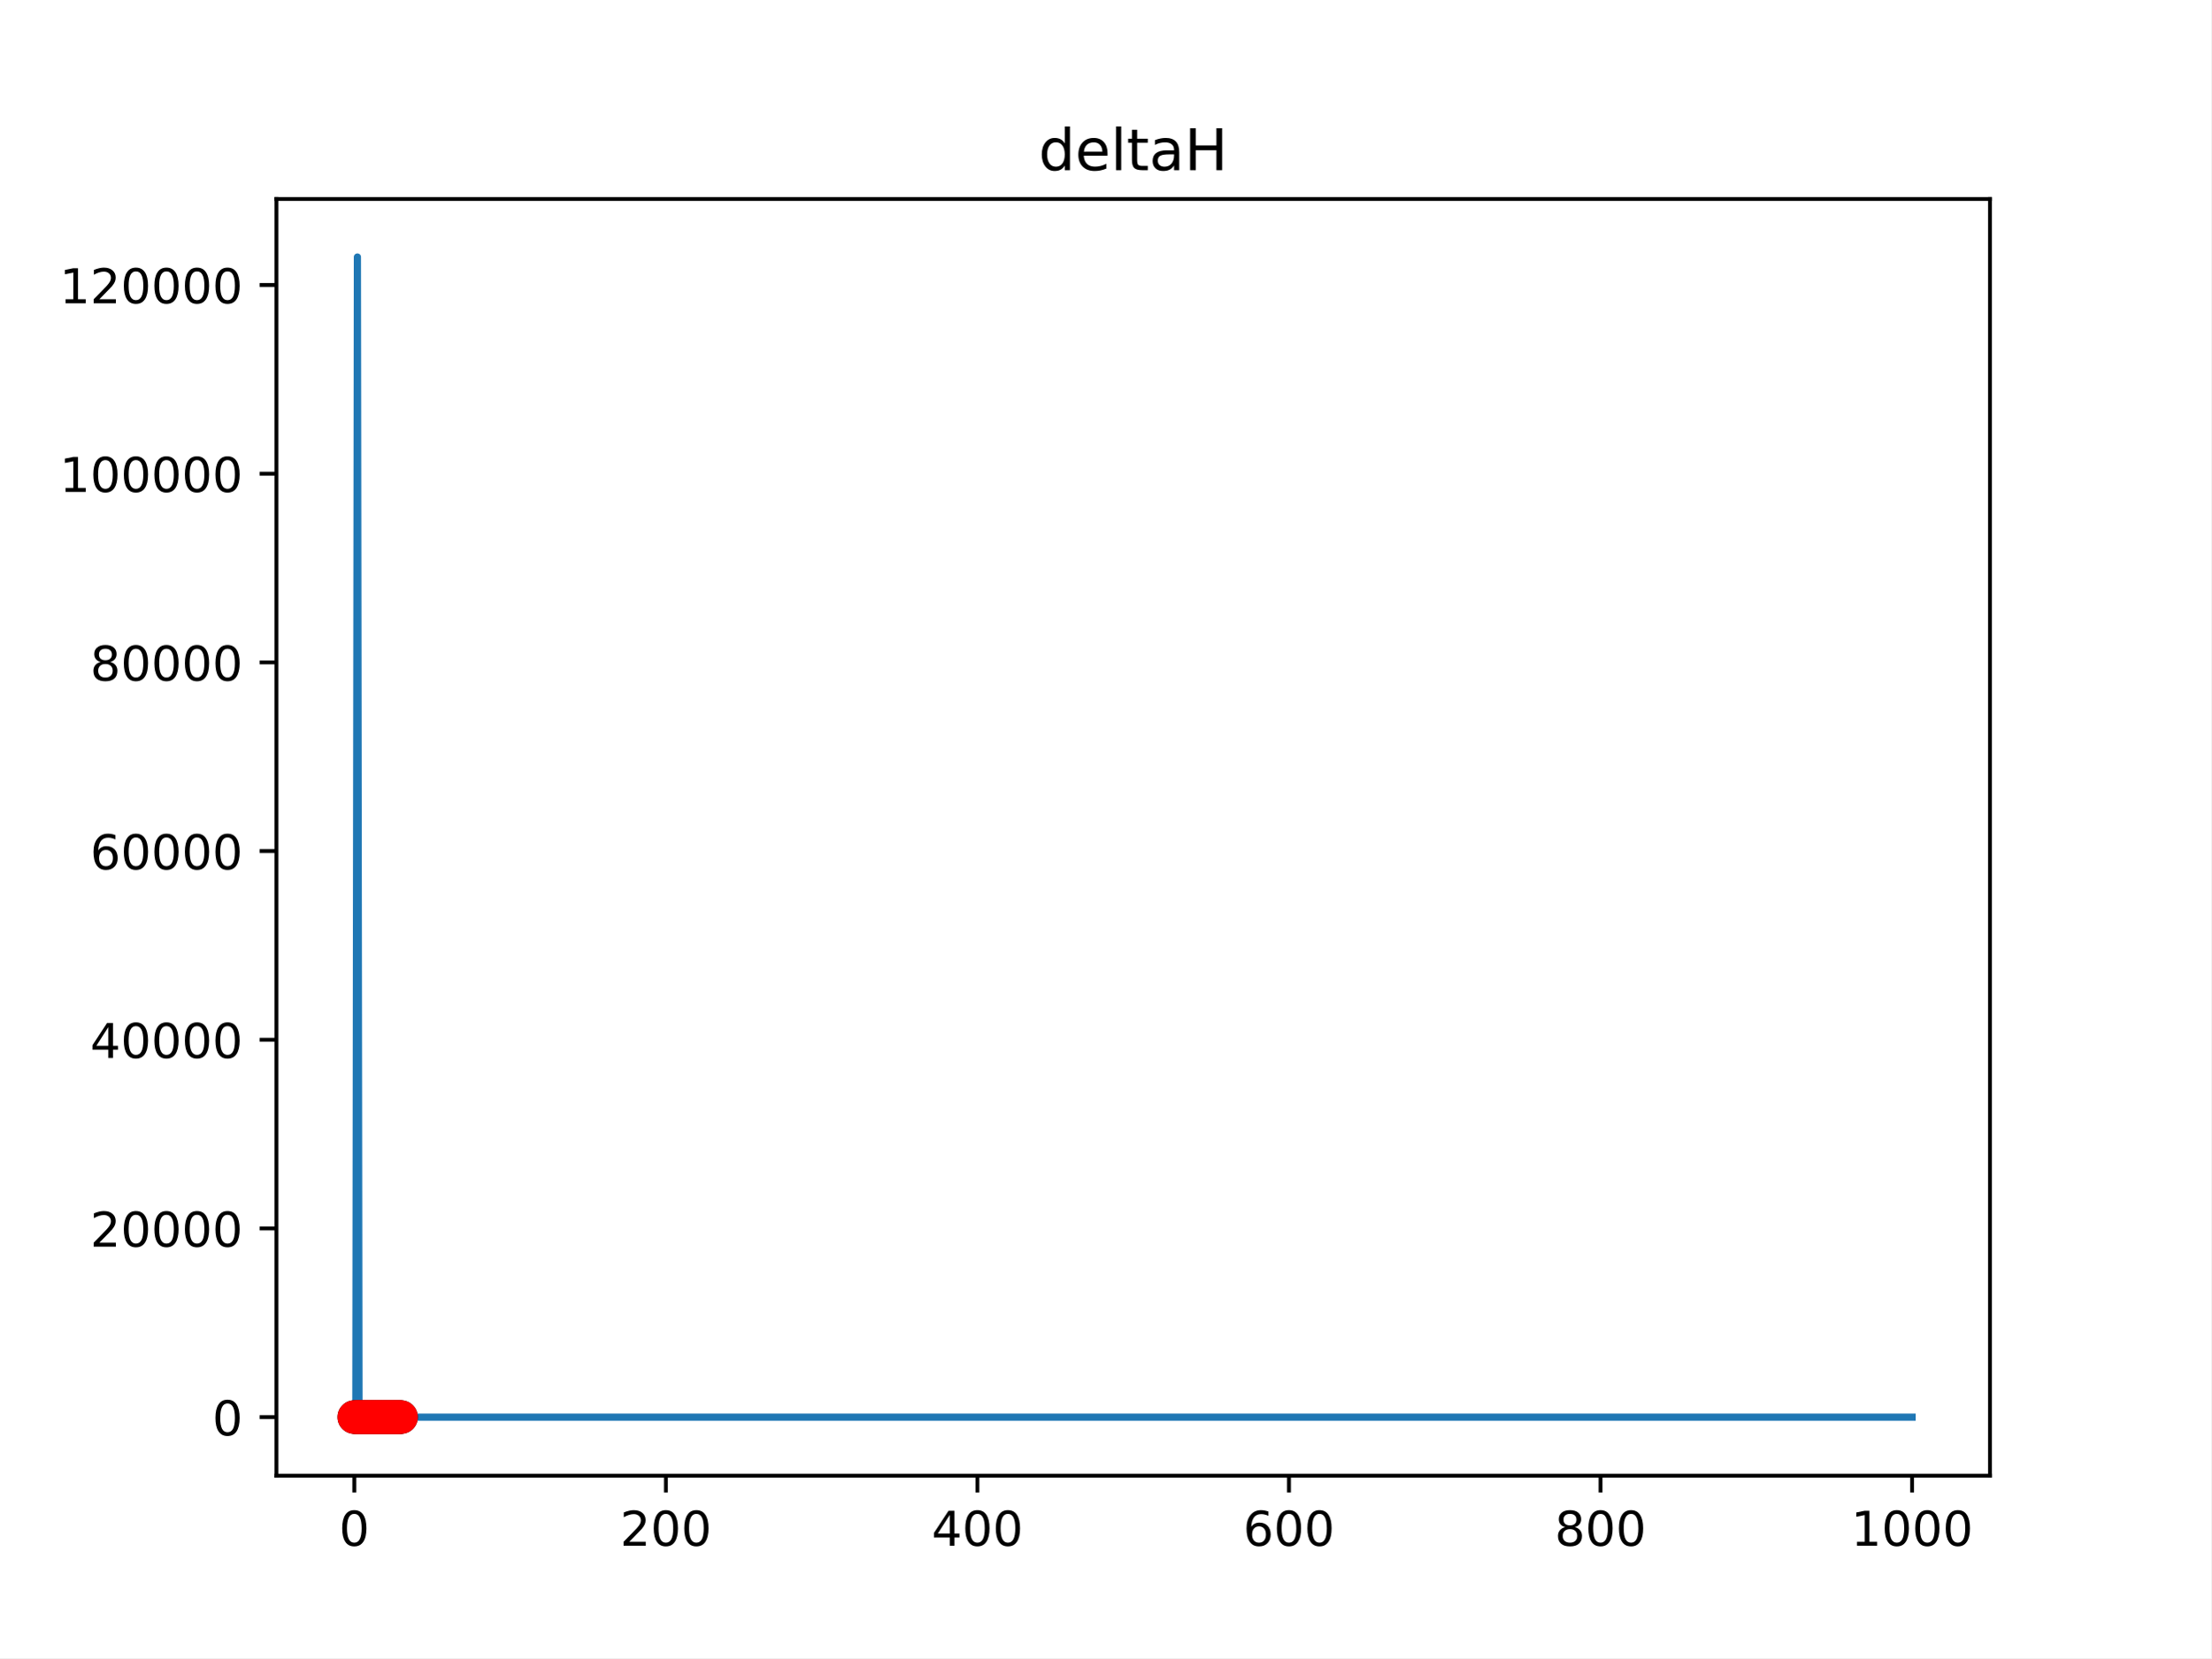
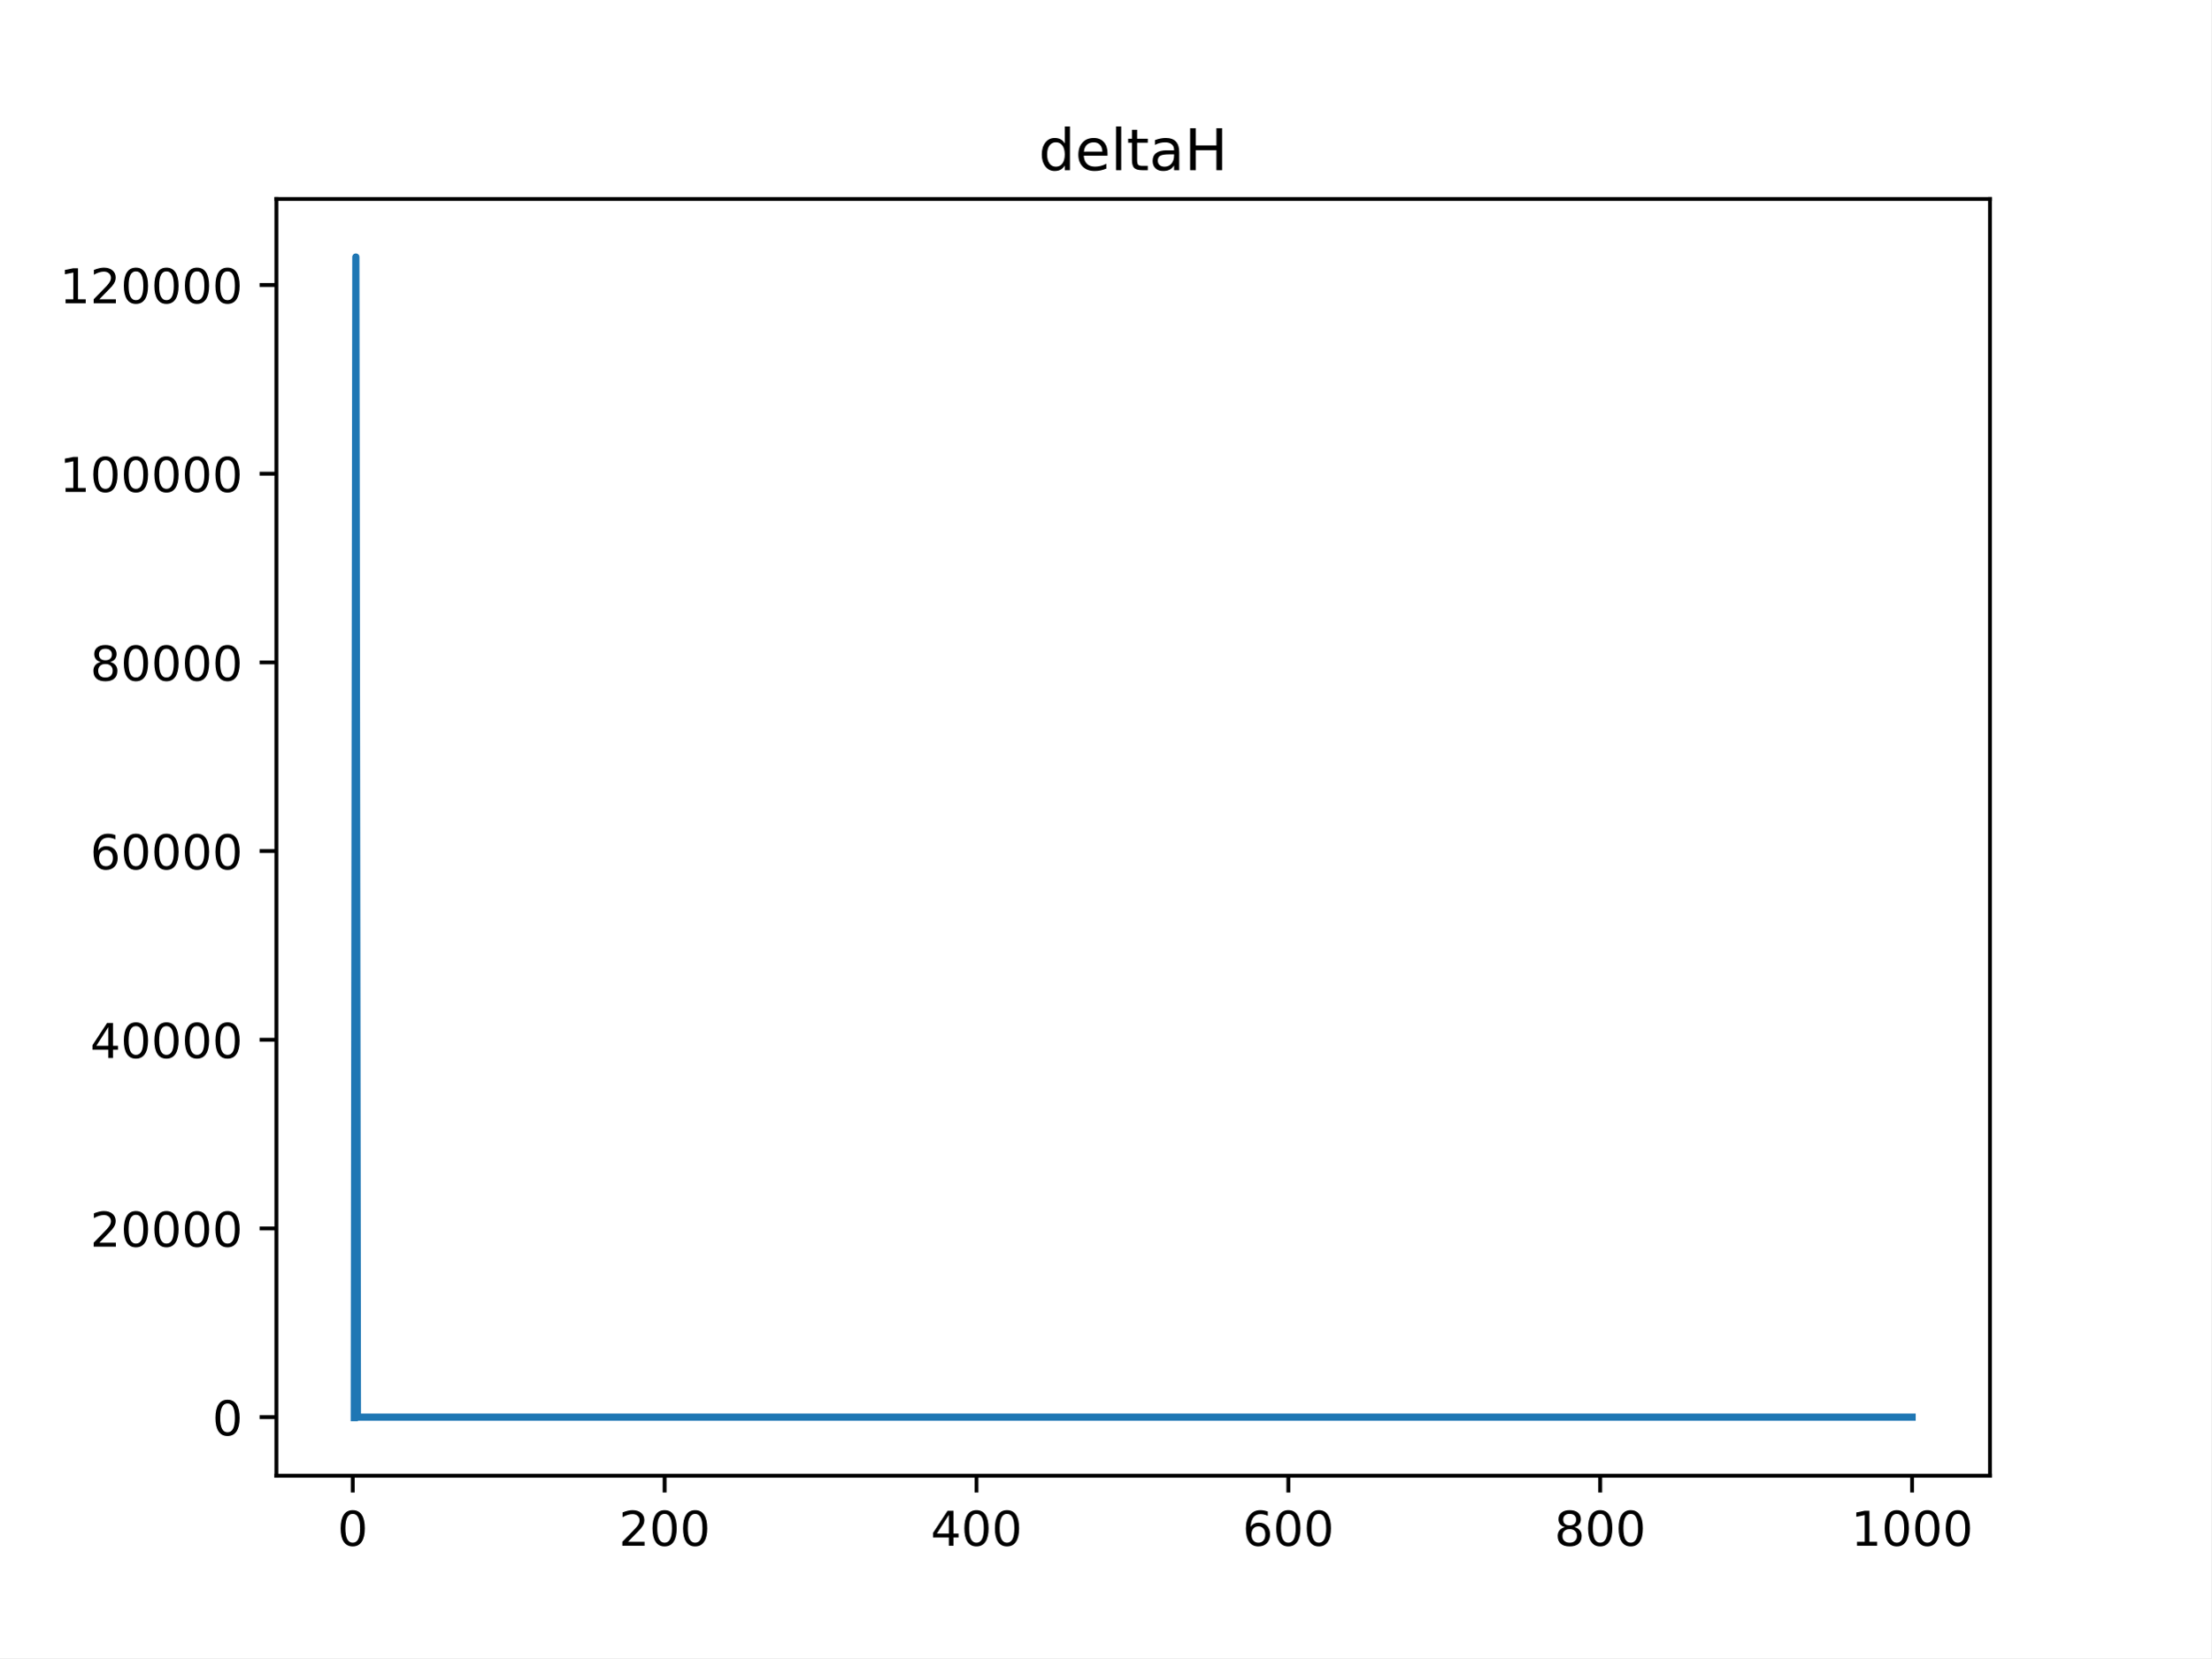
<svg xmlns="http://www.w3.org/2000/svg" xmlns:xlink="http://www.w3.org/1999/xlink" height="345.6pt" version="1.1" viewBox="0 0 460.8 345.6" width="460.8pt">
  <defs>
    <style type="text/css">
*{stroke-linecap:butt;stroke-linejoin:round;}
  </style>
  </defs>
  <g id="figure_1">
    <g id="patch_1">
      <path d="M 0 345.6  L 460.8 345.6  L 460.8 0  L 0 0  z " style="fill:#ffffff;" />
    </g>
    <g id="axes_1">
      <g id="patch_2">
        <path d="M 57.6 307.584  L 414.72 307.584  L 414.72 41.472  L 57.6 41.472  z " style="fill:#ffffff;" />
      </g>
-       <g id="PolyCollection_1">
-         <defs>
-           <path d="M 73.833 -50.226  L 73.833 -50.226  L 74.157 -50.226  L 74.482 -50.226  L 74.807 -50.226  L 75.131 -50.226  L 75.456 -50.226  L 75.781 -50.226  L 76.105 -50.226  L 76.43 -50.226  L 76.755 -50.226  L 77.079 -50.226  L 77.404 -50.226  L 77.729 -50.226  L 78.053 -50.226  L 78.378 -50.226  L 78.703 -50.226  L 79.027 -50.226  L 79.352 -50.226  L 79.677 -50.226  L 80.001 -50.226  L 80.326 -50.226  L 80.65 -50.226  L 80.975 -50.226  L 81.3 -50.226  L 81.624 -50.226  L 81.949 -50.226  L 82.274 -50.226  L 82.598 -50.226  L 82.923 -50.226  L 83.248 -50.226  L 83.572 -50.226  L 83.897 -50.226  L 83.897 -50.226  L 83.897 -50.226  L 83.572 -50.226  L 83.248 -50.226  L 82.923 -50.226  L 82.598 -50.226  L 82.274 -50.226  L 81.949 -50.226  L 81.624 -50.226  L 81.3 -50.226  L 80.975 -50.226  L 80.65 -50.226  L 80.326 -50.226  L 80.001 -50.226  L 79.677 -50.226  L 79.352 -50.226  L 79.027 -50.226  L 78.703 -50.226  L 78.378 -50.226  L 78.053 -50.226  L 77.729 -50.226  L 77.404 -50.226  L 77.079 -50.226  L 76.755 -50.226  L 76.43 -50.226  L 76.105 -50.226  L 75.781 -50.226  L 75.456 -50.226  L 75.131 -50.226  L 74.807 -50.226  L 74.482 -50.226  L 74.157 -50.226  L 73.833 -50.226  z " id="m0ff461f5ad" style="stroke:#808080;stroke-opacity:0.4;" />
-         </defs>
-         <g clip-path="url(#pd6fadc6b31)">
-           <use style="fill:#808080;fill-opacity:0.4;stroke:#808080;stroke-opacity:0.4;" x="0" xlink:href="#m0ff461f5ad" y="345.6" />
-         </g>
-       </g>
-       <g id="PolyCollection_2">
-         <defs>
-           <path d="M 73.833 -50.227  L 73.833 -50.227  L 74.157 -50.227  L 74.482 -50.227  L 74.807 -50.227  L 75.131 -50.227  L 75.456 -50.227  L 75.781 -50.227  L 76.105 -50.227  L 76.43 -50.227  L 76.755 -50.227  L 77.079 -50.227  L 77.404 -50.227  L 77.729 -50.227  L 78.053 -50.227  L 78.378 -50.227  L 78.703 -50.227  L 79.027 -50.227  L 79.352 -50.227  L 79.677 -50.227  L 80.001 -50.227  L 80.326 -50.227  L 80.65 -50.227  L 80.975 -50.227  L 81.3 -50.227  L 81.624 -50.227  L 81.949 -50.227  L 82.274 -50.227  L 82.598 -50.227  L 82.923 -50.227  L 83.248 -50.227  L 83.572 -50.227  L 83.897 -50.227  L 83.897 -50.227  L 83.897 -50.227  L 83.572 -50.227  L 83.248 -50.227  L 82.923 -50.227  L 82.598 -50.227  L 82.274 -50.227  L 81.949 -50.227  L 81.624 -50.227  L 81.3 -50.227  L 80.975 -50.227  L 80.65 -50.227  L 80.326 -50.227  L 80.001 -50.227  L 79.677 -50.227  L 79.352 -50.227  L 79.027 -50.227  L 78.703 -50.227  L 78.378 -50.227  L 78.053 -50.227  L 77.729 -50.227  L 77.404 -50.227  L 77.079 -50.227  L 76.755 -50.227  L 76.43 -50.227  L 76.105 -50.227  L 75.781 -50.227  L 75.456 -50.227  L 75.131 -50.227  L 74.807 -50.227  L 74.482 -50.227  L 74.157 -50.227  L 73.833 -50.227  z " id="m25a2f52404" style="stroke:#ff6347;stroke-opacity:0.4;" />
-         </defs>
-         <g clip-path="url(#pd6fadc6b31)">
-           <use style="fill:#ff6347;fill-opacity:0.4;stroke:#ff6347;stroke-opacity:0.4;" x="0" xlink:href="#m25a2f52404" y="345.6" />
-         </g>
-       </g>
      <g id="matplotlib.axis_1">
        <g id="xtick_1">
          <g id="line2d_1">
            <defs>
-               <path d="M 0 0  L 0 3.5  " id="md041c3455a" style="stroke:#000000;stroke-width:0.8;" />
-             </defs>
-             <g>
-               <use style="stroke:#000000;stroke-width:0.8;" x="73.833" xlink:href="#md041c3455a" y="307.584" />
+               <path d="M 0 0  L 0 3.5  " id="m9b8e78cc8b" style="stroke:#000000;stroke-width:0.8;" />
+             </defs>
+             <g>
+               <use style="stroke:#000000;stroke-width:0.8;" x="73.508" xlink:href="#m9b8e78cc8b" y="307.584" />
            </g>
          </g>
          <g id="text_1">
            <defs>
              <path d="M 31.781 66.406  Q 24.172 66.406 20.328 58.906  Q 16.5 51.422 16.5 36.375  Q 16.5 21.391 20.328 13.891  Q 24.172 6.391 31.781 6.391  Q 39.453 6.391 43.281 13.891  Q 47.125 21.391 47.125 36.375  Q 47.125 51.422 43.281 58.906  Q 39.453 66.406 31.781 66.406  z M 31.781 74.219  Q 44.047 74.219 50.516 64.516  Q 56.984 54.828 56.984 36.375  Q 56.984 17.969 50.516 8.266  Q 44.047 -1.422 31.781 -1.422  Q 19.531 -1.422 13.062 8.266  Q 6.594 17.969 6.594 36.375  Q 6.594 54.828 13.062 64.516  Q 19.531 74.219 31.781 74.219  z " id="DejaVuSans-48" />
            </defs>
-             <g transform="translate(70.65148 322.1824)scale(0.1 -0.1)">
+             <g transform="translate(70.3265 322.1824)scale(0.1 -0.1)">
              <use xlink:href="#DejaVuSans-48" />
            </g>
          </g>
        </g>
        <g id="xtick_2">
          <g id="line2d_2">
            <g>
-               <use style="stroke:#000000;stroke-width:0.8;" x="138.764" xlink:href="#md041c3455a" y="307.584" />
+               <use style="stroke:#000000;stroke-width:0.8;" x="138.504" xlink:href="#m9b8e78cc8b" y="307.584" />
            </g>
          </g>
          <g id="text_2">
            <defs>
              <path d="M 19.188 8.297  L 53.609 8.297  L 53.609 0  L 7.328 0  L 7.328 8.297  Q 12.938 14.109 22.625 23.891  Q 32.328 33.688 34.812 36.531  Q 39.547 41.844 41.422 45.531  Q 43.312 49.219 43.312 52.781  Q 43.312 58.594 39.234 62.25  Q 35.156 65.922 28.609 65.922  Q 23.969 65.922 18.812 64.312  Q 13.672 62.703 7.812 59.422  L 7.812 69.391  Q 13.766 71.781 18.938 73  Q 24.125 74.219 28.422 74.219  Q 39.75 74.219 46.484 68.547  Q 53.219 62.891 53.219 53.422  Q 53.219 48.922 51.531 44.891  Q 49.859 40.875 45.406 35.406  Q 44.188 33.984 37.641 27.219  Q 31.109 20.453 19.188 8.297  z " id="DejaVuSans-50" />
            </defs>
-             <g transform="translate(129.2199 322.1824)scale(0.1 -0.1)">
+             <g transform="translate(128.9599 322.1824)scale(0.1 -0.1)">
              <use xlink:href="#DejaVuSans-50" />
              <use x="63.623" xlink:href="#DejaVuSans-48" />
              <use x="127.246" xlink:href="#DejaVuSans-48" />
            </g>
          </g>
        </g>
        <g id="xtick_3">
          <g id="line2d_3">
            <g>
-               <use style="stroke:#000000;stroke-width:0.8;" x="203.695" xlink:href="#md041c3455a" y="307.584" />
+               <use style="stroke:#000000;stroke-width:0.8;" x="203.5" xlink:href="#m9b8e78cc8b" y="307.584" />
            </g>
          </g>
          <g id="text_3">
            <defs>
              <path d="M 37.797 64.312  L 12.891 25.391  L 37.797 25.391  z M 35.203 72.906  L 47.609 72.906  L 47.609 25.391  L 58.016 25.391  L 58.016 17.188  L 47.609 17.188  L 47.609 0  L 37.797 0  L 37.797 17.188  L 4.891 17.188  L 4.891 26.703  z " id="DejaVuSans-52" />
            </defs>
-             <g transform="translate(194.1508 322.1824)scale(0.1 -0.1)">
+             <g transform="translate(193.9558 322.1824)scale(0.1 -0.1)">
              <use xlink:href="#DejaVuSans-52" />
              <use x="63.623" xlink:href="#DejaVuSans-48" />
              <use x="127.246" xlink:href="#DejaVuSans-48" />
            </g>
          </g>
        </g>
        <g id="xtick_4">
          <g id="line2d_4">
            <g>
-               <use style="stroke:#000000;stroke-width:0.8;" x="268.625" xlink:href="#md041c3455a" y="307.584" />
+               <use style="stroke:#000000;stroke-width:0.8;" x="268.495" xlink:href="#m9b8e78cc8b" y="307.584" />
            </g>
          </g>
          <g id="text_4">
            <defs>
              <path d="M 33.016 40.375  Q 26.375 40.375 22.484 35.828  Q 18.609 31.297 18.609 23.391  Q 18.609 15.531 22.484 10.953  Q 26.375 6.391 33.016 6.391  Q 39.656 6.391 43.531 10.953  Q 47.406 15.531 47.406 23.391  Q 47.406 31.297 43.531 35.828  Q 39.656 40.375 33.016 40.375  z M 52.594 71.297  L 52.594 62.312  Q 48.875 64.062 45.094 64.984  Q 41.312 65.922 37.594 65.922  Q 27.828 65.922 22.672 59.328  Q 17.531 52.734 16.797 39.406  Q 19.672 43.656 24.016 45.922  Q 28.375 48.188 33.594 48.188  Q 44.578 48.188 50.953 41.516  Q 57.328 34.859 57.328 23.391  Q 57.328 12.156 50.688 5.359  Q 44.047 -1.422 33.016 -1.422  Q 20.359 -1.422 13.672 8.266  Q 6.984 17.969 6.984 36.375  Q 6.984 53.656 15.188 63.938  Q 23.391 74.219 37.203 74.219  Q 40.922 74.219 44.703 73.484  Q 48.484 72.75 52.594 71.297  z " id="DejaVuSans-54" />
            </defs>
-             <g transform="translate(259.0817 322.1824)scale(0.1 -0.1)">
+             <g transform="translate(258.9517 322.1824)scale(0.1 -0.1)">
              <use xlink:href="#DejaVuSans-54" />
              <use x="63.623" xlink:href="#DejaVuSans-48" />
              <use x="127.246" xlink:href="#DejaVuSans-48" />
            </g>
          </g>
        </g>
        <g id="xtick_5">
          <g id="line2d_5">
            <g>
-               <use style="stroke:#000000;stroke-width:0.8;" x="333.556" xlink:href="#md041c3455a" y="307.584" />
+               <use style="stroke:#000000;stroke-width:0.8;" x="333.491" xlink:href="#m9b8e78cc8b" y="307.584" />
            </g>
          </g>
          <g id="text_5">
            <defs>
              <path d="M 31.781 34.625  Q 24.75 34.625 20.719 30.859  Q 16.703 27.094 16.703 20.516  Q 16.703 13.922 20.719 10.156  Q 24.75 6.391 31.781 6.391  Q 38.812 6.391 42.859 10.172  Q 46.922 13.969 46.922 20.516  Q 46.922 27.094 42.891 30.859  Q 38.875 34.625 31.781 34.625  z M 21.922 38.812  Q 15.578 40.375 12.031 44.719  Q 8.5 49.078 8.5 55.328  Q 8.5 64.062 14.719 69.141  Q 20.953 74.219 31.781 74.219  Q 42.672 74.219 48.875 69.141  Q 55.078 64.062 55.078 55.328  Q 55.078 49.078 51.531 44.719  Q 48 40.375 41.703 38.812  Q 48.828 37.156 52.797 32.312  Q 56.781 27.484 56.781 20.516  Q 56.781 9.906 50.312 4.234  Q 43.844 -1.422 31.781 -1.422  Q 19.734 -1.422 13.25 4.234  Q 6.781 9.906 6.781 20.516  Q 6.781 27.484 10.781 32.312  Q 14.797 37.156 21.922 38.812  z M 18.312 54.391  Q 18.312 48.734 21.844 45.562  Q 25.391 42.391 31.781 42.391  Q 38.141 42.391 41.719 45.562  Q 45.312 48.734 45.312 54.391  Q 45.312 60.062 41.719 63.234  Q 38.141 66.406 31.781 66.406  Q 25.391 66.406 21.844 63.234  Q 18.312 60.062 18.312 54.391  z " id="DejaVuSans-56" />
            </defs>
-             <g transform="translate(324.0126 322.1824)scale(0.1 -0.1)">
+             <g transform="translate(323.9476 322.1824)scale(0.1 -0.1)">
              <use xlink:href="#DejaVuSans-56" />
              <use x="63.623" xlink:href="#DejaVuSans-48" />
              <use x="127.246" xlink:href="#DejaVuSans-48" />
            </g>
          </g>
        </g>
        <g id="xtick_6">
          <g id="line2d_6">
            <g>
-               <use style="stroke:#000000;stroke-width:0.8;" x="398.487" xlink:href="#md041c3455a" y="307.584" />
+               <use style="stroke:#000000;stroke-width:0.8;" x="398.487" xlink:href="#m9b8e78cc8b" y="307.584" />
            </g>
          </g>
          <g id="text_6">
            <defs>
              <path d="M 12.406 8.297  L 28.516 8.297  L 28.516 63.922  L 10.984 60.406  L 10.984 69.391  L 28.422 72.906  L 38.281 72.906  L 38.281 8.297  L 54.391 8.297  L 54.391 0  L 12.406 0  z " id="DejaVuSans-49" />
            </defs>
            <g transform="translate(385.7623 322.1824)scale(0.1 -0.1)">
              <use xlink:href="#DejaVuSans-49" />
              <use x="63.623" xlink:href="#DejaVuSans-48" />
              <use x="127.246" xlink:href="#DejaVuSans-48" />
              <use x="190.869" xlink:href="#DejaVuSans-48" />
            </g>
          </g>
        </g>
      </g>
      <g id="matplotlib.axis_2">
        <g id="ytick_1">
          <g id="line2d_7">
            <defs>
-               <path d="M 0 0  L -3.5 0  " id="mee33145021" style="stroke:#000000;stroke-width:0.8;" />
-             </defs>
-             <g>
-               <use style="stroke:#000000;stroke-width:0.8;" x="57.6" xlink:href="#mee33145021" y="295.374" />
+               <path d="M 0 0  L -3.5 0  " id="m3c9467a106" style="stroke:#000000;stroke-width:0.8;" />
+             </defs>
+             <g>
+               <use style="stroke:#000000;stroke-width:0.8;" x="57.6" xlink:href="#m3c9467a106" y="295.374" />
            </g>
          </g>
          <g id="text_7">
            <g transform="translate(44.2375 299.173)scale(0.1 -0.1)">
              <use xlink:href="#DejaVuSans-48" />
            </g>
          </g>
        </g>
        <g id="ytick_2">
          <g id="line2d_8">
            <g>
-               <use style="stroke:#000000;stroke-width:0.8;" x="57.6" xlink:href="#mee33145021" y="256.045" />
+               <use style="stroke:#000000;stroke-width:0.8;" x="57.6" xlink:href="#m3c9467a106" y="256.045" />
            </g>
          </g>
          <g id="text_8">
            <g transform="translate(18.7875 259.8442)scale(0.1 -0.1)">
              <use xlink:href="#DejaVuSans-50" />
              <use x="63.623" xlink:href="#DejaVuSans-48" />
              <use x="127.246" xlink:href="#DejaVuSans-48" />
              <use x="190.869" xlink:href="#DejaVuSans-48" />
              <use x="254.492" xlink:href="#DejaVuSans-48" />
            </g>
          </g>
        </g>
        <g id="ytick_3">
          <g id="line2d_9">
            <g>
-               <use style="stroke:#000000;stroke-width:0.8;" x="57.6" xlink:href="#mee33145021" y="216.716" />
+               <use style="stroke:#000000;stroke-width:0.8;" x="57.6" xlink:href="#m3c9467a106" y="216.716" />
            </g>
          </g>
          <g id="text_9">
            <g transform="translate(18.7875 220.5153)scale(0.1 -0.1)">
              <use xlink:href="#DejaVuSans-52" />
              <use x="63.623" xlink:href="#DejaVuSans-48" />
              <use x="127.246" xlink:href="#DejaVuSans-48" />
              <use x="190.869" xlink:href="#DejaVuSans-48" />
              <use x="254.492" xlink:href="#DejaVuSans-48" />
            </g>
          </g>
        </g>
        <g id="ytick_4">
          <g id="line2d_10">
            <g>
-               <use style="stroke:#000000;stroke-width:0.8;" x="57.6" xlink:href="#mee33145021" y="177.387" />
+               <use style="stroke:#000000;stroke-width:0.8;" x="57.6" xlink:href="#m3c9467a106" y="177.387" />
            </g>
          </g>
          <g id="text_10">
            <g transform="translate(18.7875 181.1864)scale(0.1 -0.1)">
              <use xlink:href="#DejaVuSans-54" />
              <use x="63.623" xlink:href="#DejaVuSans-48" />
              <use x="127.246" xlink:href="#DejaVuSans-48" />
              <use x="190.869" xlink:href="#DejaVuSans-48" />
              <use x="254.492" xlink:href="#DejaVuSans-48" />
            </g>
          </g>
        </g>
        <g id="ytick_5">
          <g id="line2d_11">
            <g>
-               <use style="stroke:#000000;stroke-width:0.8;" x="57.6" xlink:href="#mee33145021" y="138.058" />
+               <use style="stroke:#000000;stroke-width:0.8;" x="57.6" xlink:href="#m3c9467a106" y="138.058" />
            </g>
          </g>
          <g id="text_11">
            <g transform="translate(18.7875 141.8576)scale(0.1 -0.1)">
              <use xlink:href="#DejaVuSans-56" />
              <use x="63.623" xlink:href="#DejaVuSans-48" />
              <use x="127.246" xlink:href="#DejaVuSans-48" />
              <use x="190.869" xlink:href="#DejaVuSans-48" />
              <use x="254.492" xlink:href="#DejaVuSans-48" />
            </g>
          </g>
        </g>
        <g id="ytick_6">
          <g id="line2d_12">
            <g>
-               <use style="stroke:#000000;stroke-width:0.8;" x="57.6" xlink:href="#mee33145021" y="98.729" />
+               <use style="stroke:#000000;stroke-width:0.8;" x="57.6" xlink:href="#m3c9467a106" y="98.729" />
            </g>
          </g>
          <g id="text_12">
            <g transform="translate(12.425 102.5287)scale(0.1 -0.1)">
              <use xlink:href="#DejaVuSans-49" />
              <use x="63.623" xlink:href="#DejaVuSans-48" />
              <use x="127.246" xlink:href="#DejaVuSans-48" />
              <use x="190.869" xlink:href="#DejaVuSans-48" />
              <use x="254.492" xlink:href="#DejaVuSans-48" />
              <use x="318.115" xlink:href="#DejaVuSans-48" />
            </g>
          </g>
        </g>
        <g id="ytick_7">
          <g id="line2d_13">
            <g>
-               <use style="stroke:#000000;stroke-width:0.8;" x="57.6" xlink:href="#mee33145021" y="59.401" />
+               <use style="stroke:#000000;stroke-width:0.8;" x="57.6" xlink:href="#m3c9467a106" y="59.401" />
            </g>
          </g>
          <g id="text_13">
            <g transform="translate(12.425 63.19981)scale(0.1 -0.1)">
              <use xlink:href="#DejaVuSans-49" />
              <use x="63.623" xlink:href="#DejaVuSans-50" />
              <use x="127.246" xlink:href="#DejaVuSans-48" />
              <use x="190.869" xlink:href="#DejaVuSans-48" />
              <use x="254.492" xlink:href="#DejaVuSans-48" />
              <use x="318.115" xlink:href="#DejaVuSans-48" />
            </g>
          </g>
        </g>
      </g>
-       <g id="LineCollection_1">
-         <path clip-path="url(#pd6fadc6b31)" d="M 73.833 295.372  L 73.833 295.372  " style="fill:none;stroke:#000000;stroke-width:1.5;" />
-         <path clip-path="url(#pd6fadc6b31)" d="M 74.157 295.372  L 74.157 295.372  " style="fill:none;stroke:#000000;stroke-width:1.5;" />
-         <path clip-path="url(#pd6fadc6b31)" d="M 74.482 295.373  L 74.482 295.373  " style="fill:none;stroke:#000000;stroke-width:1.5;" />
-         <path clip-path="url(#pd6fadc6b31)" d="M 74.807 295.373  L 74.807 295.373  " style="fill:none;stroke:#000000;stroke-width:1.5;" />
-         <path clip-path="url(#pd6fadc6b31)" d="M 75.131 295.373  L 75.131 295.373  " style="fill:none;stroke:#000000;stroke-width:1.5;" />
-         <path clip-path="url(#pd6fadc6b31)" d="M 75.456 295.374  L 75.456 295.374  " style="fill:none;stroke:#000000;stroke-width:1.5;" />
-         <path clip-path="url(#pd6fadc6b31)" d="M 75.781 295.374  L 75.781 295.374  " style="fill:none;stroke:#000000;stroke-width:1.5;" />
-         <path clip-path="url(#pd6fadc6b31)" d="M 76.105 295.374  L 76.105 295.374  " style="fill:none;stroke:#000000;stroke-width:1.5;" />
-         <path clip-path="url(#pd6fadc6b31)" d="M 76.43 295.374  L 76.43 295.374  " style="fill:none;stroke:#000000;stroke-width:1.5;" />
-         <path clip-path="url(#pd6fadc6b31)" d="M 76.755 295.374  L 76.755 295.374  " style="fill:none;stroke:#000000;stroke-width:1.5;" />
-         <path clip-path="url(#pd6fadc6b31)" d="M 77.079 295.374  L 77.079 295.374  " style="fill:none;stroke:#000000;stroke-width:1.5;" />
-         <path clip-path="url(#pd6fadc6b31)" d="M 77.404 295.374  L 77.404 295.374  " style="fill:none;stroke:#000000;stroke-width:1.5;" />
-         <path clip-path="url(#pd6fadc6b31)" d="M 77.729 295.374  L 77.729 295.374  " style="fill:none;stroke:#000000;stroke-width:1.5;" />
-         <path clip-path="url(#pd6fadc6b31)" d="M 78.053 295.374  L 78.053 295.374  " style="fill:none;stroke:#000000;stroke-width:1.5;" />
-         <path clip-path="url(#pd6fadc6b31)" d="M 78.378 295.374  L 78.378 295.374  " style="fill:none;stroke:#000000;stroke-width:1.5;" />
-         <path clip-path="url(#pd6fadc6b31)" d="M 78.703 295.374  L 78.703 295.374  " style="fill:none;stroke:#000000;stroke-width:1.5;" />
-         <path clip-path="url(#pd6fadc6b31)" d="M 79.027 295.374  L 79.027 295.374  " style="fill:none;stroke:#000000;stroke-width:1.5;" />
-         <path clip-path="url(#pd6fadc6b31)" d="M 79.352 295.374  L 79.352 295.374  " style="fill:none;stroke:#000000;stroke-width:1.5;" />
-         <path clip-path="url(#pd6fadc6b31)" d="M 79.677 295.374  L 79.677 295.374  " style="fill:none;stroke:#000000;stroke-width:1.5;" />
-         <path clip-path="url(#pd6fadc6b31)" d="M 80.001 295.374  L 80.001 295.374  " style="fill:none;stroke:#000000;stroke-width:1.5;" />
-         <path clip-path="url(#pd6fadc6b31)" d="M 80.326 295.374  L 80.326 295.374  " style="fill:none;stroke:#000000;stroke-width:1.5;" />
-         <path clip-path="url(#pd6fadc6b31)" d="M 80.65 295.374  L 80.65 295.374  " style="fill:none;stroke:#000000;stroke-width:1.5;" />
-         <path clip-path="url(#pd6fadc6b31)" d="M 80.975 295.374  L 80.975 295.374  " style="fill:none;stroke:#000000;stroke-width:1.5;" />
-         <path clip-path="url(#pd6fadc6b31)" d="M 81.3 295.374  L 81.3 295.374  " style="fill:none;stroke:#000000;stroke-width:1.5;" />
-         <path clip-path="url(#pd6fadc6b31)" d="M 81.624 295.374  L 81.624 295.374  " style="fill:none;stroke:#000000;stroke-width:1.5;" />
-         <path clip-path="url(#pd6fadc6b31)" d="M 81.949 295.374  L 81.949 295.374  " style="fill:none;stroke:#000000;stroke-width:1.5;" />
-         <path clip-path="url(#pd6fadc6b31)" d="M 82.274 295.374  L 82.274 295.374  " style="fill:none;stroke:#000000;stroke-width:1.5;" />
-         <path clip-path="url(#pd6fadc6b31)" d="M 82.598 295.374  L 82.598 295.374  " style="fill:none;stroke:#000000;stroke-width:1.5;" />
-         <path clip-path="url(#pd6fadc6b31)" d="M 82.923 295.374  L 82.923 295.374  " style="fill:none;stroke:#000000;stroke-width:1.5;" />
-         <path clip-path="url(#pd6fadc6b31)" d="M 83.248 295.374  L 83.248 295.374  " style="fill:none;stroke:#000000;stroke-width:1.5;" />
-         <path clip-path="url(#pd6fadc6b31)" d="M 83.572 295.374  L 83.572 295.374  " style="fill:none;stroke:#000000;stroke-width:1.5;" />
-       </g>
-       <g id="LineCollection_2">
-         <path clip-path="url(#pd6fadc6b31)" d="M 73.833 295.372  L 73.833 295.372  " style="fill:none;stroke:#ff0000;stroke-width:1.5;" />
-         <path clip-path="url(#pd6fadc6b31)" d="M 74.157 295.372  L 74.157 295.372  " style="fill:none;stroke:#ff0000;stroke-width:1.5;" />
-         <path clip-path="url(#pd6fadc6b31)" d="M 74.482 295.372  L 74.482 295.372  " style="fill:none;stroke:#ff0000;stroke-width:1.5;" />
-         <path clip-path="url(#pd6fadc6b31)" d="M 74.807 295.373  L 74.807 295.372  " style="fill:none;stroke:#ff0000;stroke-width:1.5;" />
-         <path clip-path="url(#pd6fadc6b31)" d="M 75.131 295.373  L 75.131 295.373  " style="fill:none;stroke:#ff0000;stroke-width:1.5;" />
-         <path clip-path="url(#pd6fadc6b31)" d="M 75.456 295.373  L 75.456 295.373  " style="fill:none;stroke:#ff0000;stroke-width:1.5;" />
-         <path clip-path="url(#pd6fadc6b31)" d="M 75.781 295.373  L 75.781 295.373  " style="fill:none;stroke:#ff0000;stroke-width:1.5;" />
-         <path clip-path="url(#pd6fadc6b31)" d="M 76.105 295.373  L 76.105 295.373  " style="fill:none;stroke:#ff0000;stroke-width:1.5;" />
-         <path clip-path="url(#pd6fadc6b31)" d="M 76.43 295.373  L 76.43 295.373  " style="fill:none;stroke:#ff0000;stroke-width:1.5;" />
-         <path clip-path="url(#pd6fadc6b31)" d="M 76.755 295.373  L 76.755 295.373  " style="fill:none;stroke:#ff0000;stroke-width:1.5;" />
-         <path clip-path="url(#pd6fadc6b31)" d="M 77.079 295.373  L 77.079 295.373  " style="fill:none;stroke:#ff0000;stroke-width:1.5;" />
-         <path clip-path="url(#pd6fadc6b31)" d="M 77.404 295.373  L 77.404 295.373  " style="fill:none;stroke:#ff0000;stroke-width:1.5;" />
-         <path clip-path="url(#pd6fadc6b31)" d="M 77.729 295.373  L 77.729 295.373  " style="fill:none;stroke:#ff0000;stroke-width:1.5;" />
-         <path clip-path="url(#pd6fadc6b31)" d="M 78.053 295.373  L 78.053 295.373  " style="fill:none;stroke:#ff0000;stroke-width:1.5;" />
-         <path clip-path="url(#pd6fadc6b31)" d="M 78.378 295.373  L 78.378 295.373  " style="fill:none;stroke:#ff0000;stroke-width:1.5;" />
-         <path clip-path="url(#pd6fadc6b31)" d="M 78.703 295.373  L 78.703 295.373  " style="fill:none;stroke:#ff0000;stroke-width:1.5;" />
-         <path clip-path="url(#pd6fadc6b31)" d="M 79.027 295.373  L 79.027 295.373  " style="fill:none;stroke:#ff0000;stroke-width:1.5;" />
-         <path clip-path="url(#pd6fadc6b31)" d="M 79.352 295.373  L 79.352 295.373  " style="fill:none;stroke:#ff0000;stroke-width:1.5;" />
-         <path clip-path="url(#pd6fadc6b31)" d="M 79.677 295.374  L 79.677 295.373  " style="fill:none;stroke:#ff0000;stroke-width:1.5;" />
-         <path clip-path="url(#pd6fadc6b31)" d="M 80.001 295.374  L 80.001 295.373  " style="fill:none;stroke:#ff0000;stroke-width:1.5;" />
-         <path clip-path="url(#pd6fadc6b31)" d="M 80.326 295.374  L 80.326 295.374  " style="fill:none;stroke:#ff0000;stroke-width:1.5;" />
-         <path clip-path="url(#pd6fadc6b31)" d="M 80.65 295.374  L 80.65 295.374  " style="fill:none;stroke:#ff0000;stroke-width:1.5;" />
-         <path clip-path="url(#pd6fadc6b31)" d="M 80.975 295.374  L 80.975 295.374  " style="fill:none;stroke:#ff0000;stroke-width:1.5;" />
-         <path clip-path="url(#pd6fadc6b31)" d="M 81.3 295.374  L 81.3 295.374  " style="fill:none;stroke:#ff0000;stroke-width:1.5;" />
-         <path clip-path="url(#pd6fadc6b31)" d="M 81.624 295.374  L 81.624 295.374  " style="fill:none;stroke:#ff0000;stroke-width:1.5;" />
-         <path clip-path="url(#pd6fadc6b31)" d="M 81.949 295.374  L 81.949 295.374  " style="fill:none;stroke:#ff0000;stroke-width:1.5;" />
-         <path clip-path="url(#pd6fadc6b31)" d="M 82.274 295.374  L 82.274 295.374  " style="fill:none;stroke:#ff0000;stroke-width:1.5;" />
-         <path clip-path="url(#pd6fadc6b31)" d="M 82.598 295.374  L 82.598 295.373  " style="fill:none;stroke:#ff0000;stroke-width:1.5;" />
-         <path clip-path="url(#pd6fadc6b31)" d="M 82.923 295.374  L 82.923 295.373  " style="fill:none;stroke:#ff0000;stroke-width:1.5;" />
-         <path clip-path="url(#pd6fadc6b31)" d="M 83.248 295.374  L 83.248 295.373  " style="fill:none;stroke:#ff0000;stroke-width:1.5;" />
-         <path clip-path="url(#pd6fadc6b31)" d="M 83.572 295.374  L 83.572 295.374  " style="fill:none;stroke:#ff0000;stroke-width:1.5;" />
-       </g>
      <g id="line2d_14">
-         <path clip-path="url(#pd6fadc6b31)" d="M 73.833 295.374  L 74.157 295.374  L 74.482 295.374  L 74.807 295.374  L 75.131 295.374  L 75.456 295.374  L 75.781 295.374  L 76.105 295.374  L 76.43 295.374  L 76.755 295.374  L 77.079 295.374  L 77.404 295.374  L 77.729 295.374  L 78.053 295.374  L 78.378 295.374  L 78.703 295.374  L 79.027 295.374  L 79.352 295.374  L 79.677 295.374  L 80.001 295.374  L 80.326 295.374  L 80.65 295.374  L 80.975 295.374  L 81.3 295.374  L 81.624 295.374  L 81.949 295.374  L 82.274 295.374  L 82.598 295.374  L 82.923 295.374  L 83.248 295.374  L 83.572 295.374  L 83.897 295.374  " style="fill:none;stroke:#000000;stroke-linecap:square;stroke-width:1.5;" />
-       </g>
-       <g id="line2d_15">
-         <path clip-path="url(#pd6fadc6b31)" d="M 73.833 295.373  L 74.157 295.373  L 74.482 295.373  L 74.807 295.373  L 75.131 295.373  L 75.456 295.373  L 75.781 295.373  L 76.105 295.373  L 76.43 295.373  L 76.755 295.373  L 77.079 295.373  L 77.404 295.373  L 77.729 295.373  L 78.053 295.373  L 78.378 295.373  L 78.703 295.373  L 79.027 295.373  L 79.352 295.373  L 79.677 295.373  L 80.001 295.373  L 80.326 295.373  L 80.65 295.373  L 80.975 295.373  L 81.3 295.373  L 81.624 295.373  L 81.949 295.373  L 82.274 295.373  L 82.598 295.373  L 82.923 295.373  L 83.248 295.373  L 83.572 295.373  L 83.897 295.373  " style="fill:none;stroke:#ff0000;stroke-linecap:square;stroke-width:1.5;" />
-       </g>
-       <g id="line2d_16">
-         <path clip-path="url(#pd6fadc6b31)" d="M 74.157 295.488  L 74.482 53.568  L 74.807 295.38  L 82.923 295.374  L 337.128 295.374  L 398.487 295.374  L 398.487 295.374  " style="fill:none;stroke:#1f77b4;stroke-linecap:square;stroke-width:1.5;" />
-       </g>
-       <g id="line2d_17">
-         <defs>
-           <path d="M 0 3  C 0.796 3 1.559 2.684 2.121 2.121  C 2.684 1.559 3 0.796 3 0  C 3 -0.796 2.684 -1.559 2.121 -2.121  C 1.559 -2.684 0.796 -3 0 -3  C -0.796 -3 -1.559 -2.684 -2.121 -2.121  C -2.684 -1.559 -3 -0.796 -3 0  C -3 0.796 -2.684 1.559 -2.121 2.121  C -1.559 2.684 -0.796 3 0 3  z " id="m2c6b5b539b" style="stroke:#000000;" />
-         </defs>
-         <g clip-path="url(#pd6fadc6b31)">
-           <use style="fill-opacity:0;stroke:#000000;" x="73.833" xlink:href="#m2c6b5b539b" y="295.372" />
-           <use style="fill-opacity:0;stroke:#000000;" x="74.157" xlink:href="#m2c6b5b539b" y="295.372" />
-           <use style="fill-opacity:0;stroke:#000000;" x="74.482" xlink:href="#m2c6b5b539b" y="295.373" />
-           <use style="fill-opacity:0;stroke:#000000;" x="74.807" xlink:href="#m2c6b5b539b" y="295.373" />
-           <use style="fill-opacity:0;stroke:#000000;" x="75.131" xlink:href="#m2c6b5b539b" y="295.373" />
-           <use style="fill-opacity:0;stroke:#000000;" x="75.456" xlink:href="#m2c6b5b539b" y="295.374" />
-           <use style="fill-opacity:0;stroke:#000000;" x="75.781" xlink:href="#m2c6b5b539b" y="295.374" />
-           <use style="fill-opacity:0;stroke:#000000;" x="76.105" xlink:href="#m2c6b5b539b" y="295.374" />
-           <use style="fill-opacity:0;stroke:#000000;" x="76.43" xlink:href="#m2c6b5b539b" y="295.374" />
-           <use style="fill-opacity:0;stroke:#000000;" x="76.755" xlink:href="#m2c6b5b539b" y="295.374" />
-           <use style="fill-opacity:0;stroke:#000000;" x="77.079" xlink:href="#m2c6b5b539b" y="295.374" />
-           <use style="fill-opacity:0;stroke:#000000;" x="77.404" xlink:href="#m2c6b5b539b" y="295.374" />
-           <use style="fill-opacity:0;stroke:#000000;" x="77.729" xlink:href="#m2c6b5b539b" y="295.374" />
-           <use style="fill-opacity:0;stroke:#000000;" x="78.053" xlink:href="#m2c6b5b539b" y="295.374" />
-           <use style="fill-opacity:0;stroke:#000000;" x="78.378" xlink:href="#m2c6b5b539b" y="295.374" />
-           <use style="fill-opacity:0;stroke:#000000;" x="78.703" xlink:href="#m2c6b5b539b" y="295.374" />
-           <use style="fill-opacity:0;stroke:#000000;" x="79.027" xlink:href="#m2c6b5b539b" y="295.374" />
-           <use style="fill-opacity:0;stroke:#000000;" x="79.352" xlink:href="#m2c6b5b539b" y="295.374" />
-           <use style="fill-opacity:0;stroke:#000000;" x="79.677" xlink:href="#m2c6b5b539b" y="295.374" />
-           <use style="fill-opacity:0;stroke:#000000;" x="80.001" xlink:href="#m2c6b5b539b" y="295.374" />
-           <use style="fill-opacity:0;stroke:#000000;" x="80.326" xlink:href="#m2c6b5b539b" y="295.374" />
-           <use style="fill-opacity:0;stroke:#000000;" x="80.65" xlink:href="#m2c6b5b539b" y="295.374" />
-           <use style="fill-opacity:0;stroke:#000000;" x="80.975" xlink:href="#m2c6b5b539b" y="295.374" />
-           <use style="fill-opacity:0;stroke:#000000;" x="81.3" xlink:href="#m2c6b5b539b" y="295.374" />
-           <use style="fill-opacity:0;stroke:#000000;" x="81.624" xlink:href="#m2c6b5b539b" y="295.374" />
-           <use style="fill-opacity:0;stroke:#000000;" x="81.949" xlink:href="#m2c6b5b539b" y="295.374" />
-           <use style="fill-opacity:0;stroke:#000000;" x="82.274" xlink:href="#m2c6b5b539b" y="295.374" />
-           <use style="fill-opacity:0;stroke:#000000;" x="82.598" xlink:href="#m2c6b5b539b" y="295.374" />
-           <use style="fill-opacity:0;stroke:#000000;" x="82.923" xlink:href="#m2c6b5b539b" y="295.374" />
-           <use style="fill-opacity:0;stroke:#000000;" x="83.248" xlink:href="#m2c6b5b539b" y="295.374" />
-           <use style="fill-opacity:0;stroke:#000000;" x="83.572" xlink:href="#m2c6b5b539b" y="295.374" />
-         </g>
-       </g>
-       <g id="line2d_18">
-         <defs>
-           <path d="M 0 3  C 0.796 3 1.559 2.684 2.121 2.121  C 2.684 1.559 3 0.796 3 0  C 3 -0.796 2.684 -1.559 2.121 -2.121  C 1.559 -2.684 0.796 -3 0 -3  C -0.796 -3 -1.559 -2.684 -2.121 -2.121  C -2.684 -1.559 -3 -0.796 -3 0  C -3 0.796 -2.684 1.559 -2.121 2.121  C -1.559 2.684 -0.796 3 0 3  z " id="mbbccc19373" style="stroke:#ff0000;" />
-         </defs>
-         <g clip-path="url(#pd6fadc6b31)">
-           <use style="fill-opacity:0;stroke:#ff0000;" x="73.833" xlink:href="#mbbccc19373" y="295.372" />
-           <use style="fill-opacity:0;stroke:#ff0000;" x="74.157" xlink:href="#mbbccc19373" y="295.372" />
-           <use style="fill-opacity:0;stroke:#ff0000;" x="74.482" xlink:href="#mbbccc19373" y="295.372" />
-           <use style="fill-opacity:0;stroke:#ff0000;" x="74.807" xlink:href="#mbbccc19373" y="295.373" />
-           <use style="fill-opacity:0;stroke:#ff0000;" x="75.131" xlink:href="#mbbccc19373" y="295.373" />
-           <use style="fill-opacity:0;stroke:#ff0000;" x="75.456" xlink:href="#mbbccc19373" y="295.373" />
-           <use style="fill-opacity:0;stroke:#ff0000;" x="75.781" xlink:href="#mbbccc19373" y="295.373" />
-           <use style="fill-opacity:0;stroke:#ff0000;" x="76.105" xlink:href="#mbbccc19373" y="295.373" />
-           <use style="fill-opacity:0;stroke:#ff0000;" x="76.43" xlink:href="#mbbccc19373" y="295.373" />
-           <use style="fill-opacity:0;stroke:#ff0000;" x="76.755" xlink:href="#mbbccc19373" y="295.373" />
-           <use style="fill-opacity:0;stroke:#ff0000;" x="77.079" xlink:href="#mbbccc19373" y="295.373" />
-           <use style="fill-opacity:0;stroke:#ff0000;" x="77.404" xlink:href="#mbbccc19373" y="295.373" />
-           <use style="fill-opacity:0;stroke:#ff0000;" x="77.729" xlink:href="#mbbccc19373" y="295.373" />
-           <use style="fill-opacity:0;stroke:#ff0000;" x="78.053" xlink:href="#mbbccc19373" y="295.373" />
-           <use style="fill-opacity:0;stroke:#ff0000;" x="78.378" xlink:href="#mbbccc19373" y="295.373" />
-           <use style="fill-opacity:0;stroke:#ff0000;" x="78.703" xlink:href="#mbbccc19373" y="295.373" />
-           <use style="fill-opacity:0;stroke:#ff0000;" x="79.027" xlink:href="#mbbccc19373" y="295.373" />
-           <use style="fill-opacity:0;stroke:#ff0000;" x="79.352" xlink:href="#mbbccc19373" y="295.373" />
-           <use style="fill-opacity:0;stroke:#ff0000;" x="79.677" xlink:href="#mbbccc19373" y="295.373" />
-           <use style="fill-opacity:0;stroke:#ff0000;" x="80.001" xlink:href="#mbbccc19373" y="295.373" />
-           <use style="fill-opacity:0;stroke:#ff0000;" x="80.326" xlink:href="#mbbccc19373" y="295.374" />
-           <use style="fill-opacity:0;stroke:#ff0000;" x="80.65" xlink:href="#mbbccc19373" y="295.374" />
-           <use style="fill-opacity:0;stroke:#ff0000;" x="80.975" xlink:href="#mbbccc19373" y="295.374" />
-           <use style="fill-opacity:0;stroke:#ff0000;" x="81.3" xlink:href="#mbbccc19373" y="295.374" />
-           <use style="fill-opacity:0;stroke:#ff0000;" x="81.624" xlink:href="#mbbccc19373" y="295.374" />
-           <use style="fill-opacity:0;stroke:#ff0000;" x="81.949" xlink:href="#mbbccc19373" y="295.374" />
-           <use style="fill-opacity:0;stroke:#ff0000;" x="82.274" xlink:href="#mbbccc19373" y="295.374" />
-           <use style="fill-opacity:0;stroke:#ff0000;" x="82.598" xlink:href="#mbbccc19373" y="295.374" />
-           <use style="fill-opacity:0;stroke:#ff0000;" x="82.923" xlink:href="#mbbccc19373" y="295.374" />
-           <use style="fill-opacity:0;stroke:#ff0000;" x="83.248" xlink:href="#mbbccc19373" y="295.374" />
-           <use style="fill-opacity:0;stroke:#ff0000;" x="83.572" xlink:href="#mbbccc19373" y="295.374" />
-         </g>
+         <path clip-path="url(#p09d19ac886)" d="M 73.833 295.488  L 74.158 53.568  L 74.483 295.38  L 82.607 295.374  L 337.066 295.374  L 398.487 295.374  L 398.487 295.374  " style="fill:none;stroke:#1f77b4;stroke-linecap:square;stroke-width:1.5;" />
      </g>
      <g id="patch_3">
        <path d="M 57.6 307.584  L 57.6 41.472  " style="fill:none;stroke:#000000;stroke-linecap:square;stroke-linejoin:miter;stroke-width:0.8;" />
      </g>
      <g id="patch_4">
        <path d="M 414.72 307.584  L 414.72 41.472  " style="fill:none;stroke:#000000;stroke-linecap:square;stroke-linejoin:miter;stroke-width:0.8;" />
      </g>
      <g id="patch_5">
        <path d="M 57.6 307.584  L 414.72 307.584  " style="fill:none;stroke:#000000;stroke-linecap:square;stroke-linejoin:miter;stroke-width:0.8;" />
      </g>
      <g id="patch_6">
        <path d="M 57.6 41.472  L 414.72 41.472  " style="fill:none;stroke:#000000;stroke-linecap:square;stroke-linejoin:miter;stroke-width:0.8;" />
      </g>
      <g id="text_14">
        <defs>
          <path d="M 45.406 46.391  L 45.406 75.984  L 54.391 75.984  L 54.391 0  L 45.406 0  L 45.406 8.203  Q 42.578 3.328 38.25 0.953  Q 33.938 -1.422 27.875 -1.422  Q 17.969 -1.422 11.734 6.484  Q 5.516 14.406 5.516 27.297  Q 5.516 40.188 11.734 48.094  Q 17.969 56 27.875 56  Q 33.938 56 38.25 53.625  Q 42.578 51.266 45.406 46.391  z M 14.797 27.297  Q 14.797 17.391 18.875 11.75  Q 22.953 6.109 30.078 6.109  Q 37.203 6.109 41.297 11.75  Q 45.406 17.391 45.406 27.297  Q 45.406 37.203 41.297 42.844  Q 37.203 48.484 30.078 48.484  Q 22.953 48.484 18.875 42.844  Q 14.797 37.203 14.797 27.297  z " id="DejaVuSans-100" />
          <path d="M 56.203 29.594  L 56.203 25.203  L 14.891 25.203  Q 15.484 15.922 20.484 11.062  Q 25.484 6.203 34.422 6.203  Q 39.594 6.203 44.453 7.469  Q 49.312 8.734 54.109 11.281  L 54.109 2.781  Q 49.266 0.734 44.188 -0.344  Q 39.109 -1.422 33.891 -1.422  Q 20.797 -1.422 13.156 6.188  Q 5.516 13.812 5.516 26.812  Q 5.516 40.234 12.766 48.109  Q 20.016 56 32.328 56  Q 43.359 56 49.781 48.891  Q 56.203 41.797 56.203 29.594  z M 47.219 32.234  Q 47.125 39.594 43.094 43.984  Q 39.062 48.391 32.422 48.391  Q 24.906 48.391 20.391 44.141  Q 15.875 39.891 15.188 32.172  z " id="DejaVuSans-101" />
          <path d="M 9.422 75.984  L 18.406 75.984  L 18.406 0  L 9.422 0  z " id="DejaVuSans-108" />
          <path d="M 18.312 70.219  L 18.312 54.688  L 36.812 54.688  L 36.812 47.703  L 18.312 47.703  L 18.312 18.016  Q 18.312 11.328 20.141 9.422  Q 21.969 7.516 27.594 7.516  L 36.812 7.516  L 36.812 0  L 27.594 0  Q 17.188 0 13.234 3.875  Q 9.281 7.766 9.281 18.016  L 9.281 47.703  L 2.688 47.703  L 2.688 54.688  L 9.281 54.688  L 9.281 70.219  z " id="DejaVuSans-116" />
          <path d="M 34.281 27.484  Q 23.391 27.484 19.188 25  Q 14.984 22.516 14.984 16.5  Q 14.984 11.719 18.141 8.906  Q 21.297 6.109 26.703 6.109  Q 34.188 6.109 38.703 11.406  Q 43.219 16.703 43.219 25.484  L 43.219 27.484  z M 52.203 31.203  L 52.203 0  L 43.219 0  L 43.219 8.297  Q 40.141 3.328 35.547 0.953  Q 30.953 -1.422 24.312 -1.422  Q 15.922 -1.422 10.953 3.297  Q 6 8.016 6 15.922  Q 6 25.141 12.172 29.828  Q 18.359 34.516 30.609 34.516  L 43.219 34.516  L 43.219 35.406  Q 43.219 41.609 39.141 45  Q 35.062 48.391 27.688 48.391  Q 23 48.391 18.547 47.266  Q 14.109 46.141 10.016 43.891  L 10.016 52.203  Q 14.938 54.109 19.578 55.047  Q 24.219 56 28.609 56  Q 40.484 56 46.344 49.844  Q 52.203 43.703 52.203 31.203  z " id="DejaVuSans-97" />
          <path d="M 9.812 72.906  L 19.672 72.906  L 19.672 43.016  L 55.516 43.016  L 55.516 72.906  L 65.375 72.906  L 65.375 0  L 55.516 0  L 55.516 34.719  L 19.672 34.719  L 19.672 0  L 9.812 0  z " id="DejaVuSans-72" />
        </defs>
        <g transform="translate(216.4509 35.472)scale(0.12 -0.12)">
          <use xlink:href="#DejaVuSans-100" />
          <use x="63.477" xlink:href="#DejaVuSans-101" />
          <use x="125" xlink:href="#DejaVuSans-108" />
          <use x="152.783" xlink:href="#DejaVuSans-116" />
          <use x="191.992" xlink:href="#DejaVuSans-97" />
          <use x="253.271" xlink:href="#DejaVuSans-72" />
        </g>
      </g>
    </g>
  </g>
  <defs>
-     <clipPath id="pd6fadc6b31">
+     <clipPath id="p09d19ac886">
      <rect height="266.112" width="357.12" x="57.6" y="41.472" />
    </clipPath>
  </defs>
</svg>
